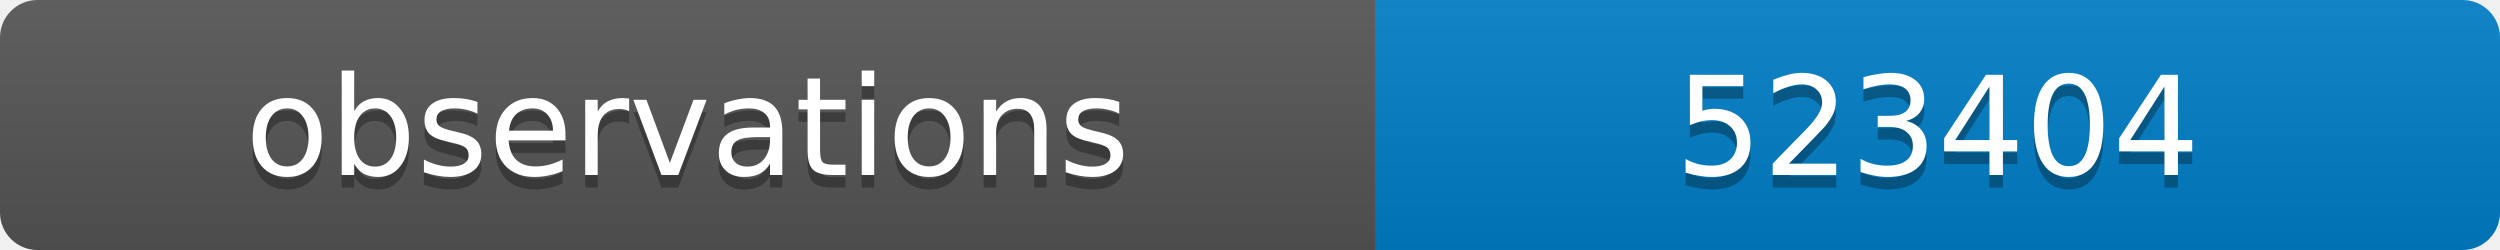
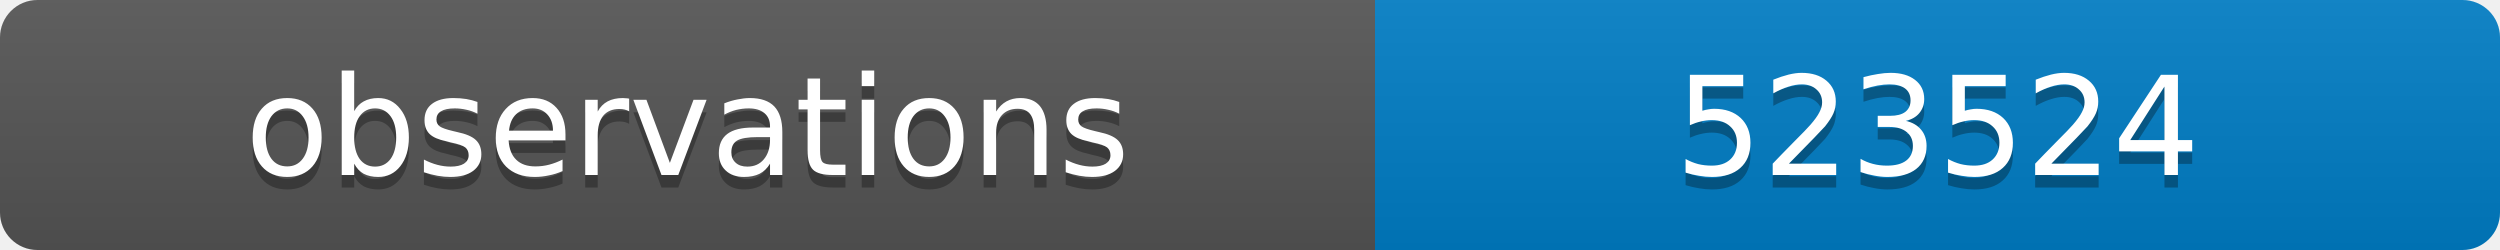
<svg xmlns="http://www.w3.org/2000/svg" width="200" height="20">
  <linearGradient id="b" x2="0" y2="100%">
    <stop offset="0" stop-color="#bbb" stop-opacity=".1" />
    <stop offset="1" stop-opacity=".1" />
  </linearGradient>
  <clipPath id="a">
    <rect width="200" height="20" rx="3" fill="#fff" />
  </clipPath>
  <g clip-path="url(#a)">
    <path fill="#555" d="M0 0h110v20H0z" />
    <path fill="#007ec6" d="M110 0h90v20H110z" />
    <path fill="url(#b)" d="M0 0h200v20H0z" />
  </g>
  <g fill="#fff" text-anchor="middle" font-family="DejaVu Sans,Verdana,Geneva,sans-serif" font-size="11">
    <text x="55" y="15" fill="#010101" fill-opacity=".3">observations</text>
    <text x="55" y="14">observations</text>
-     <text x="155" y="15" fill="#010101" fill-opacity=".3">523404</text>
-     <text x="155" y="14">523404</text>
+     <text x="155" y="15" fill="#010101" fill-opacity=".3">523524</text>
+     <text x="155" y="14">523524</text>
  </g>
</svg>
